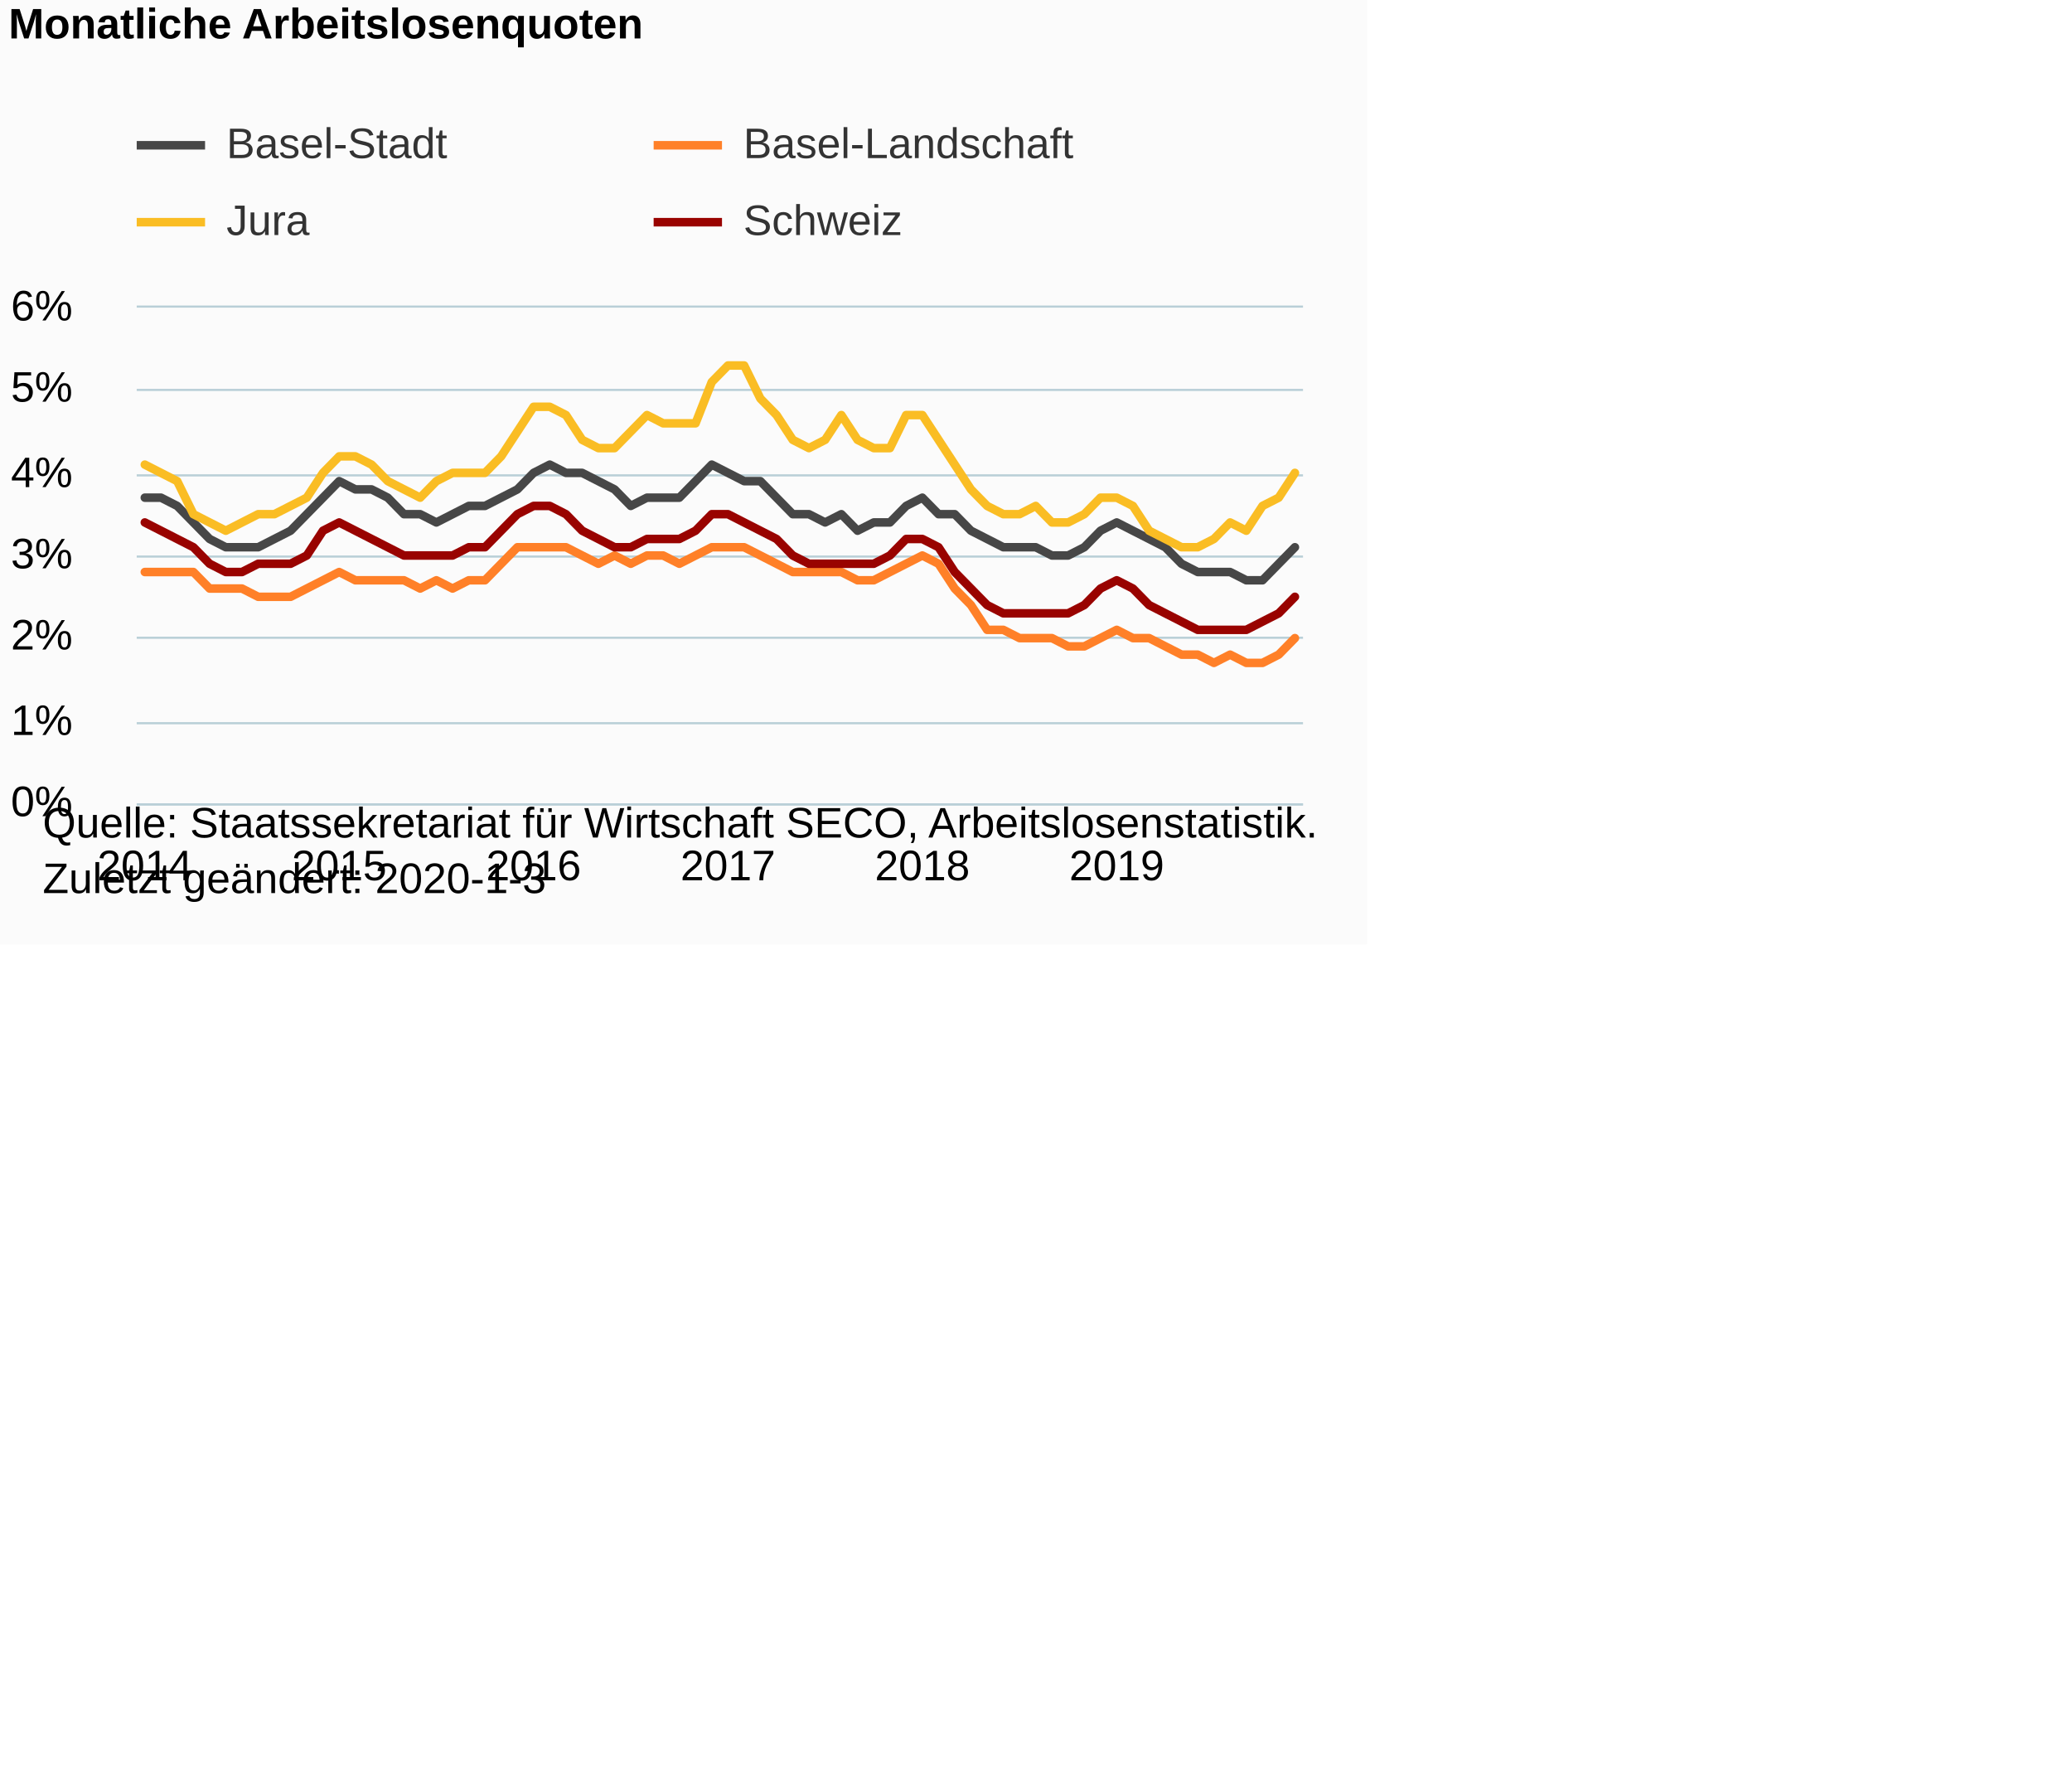
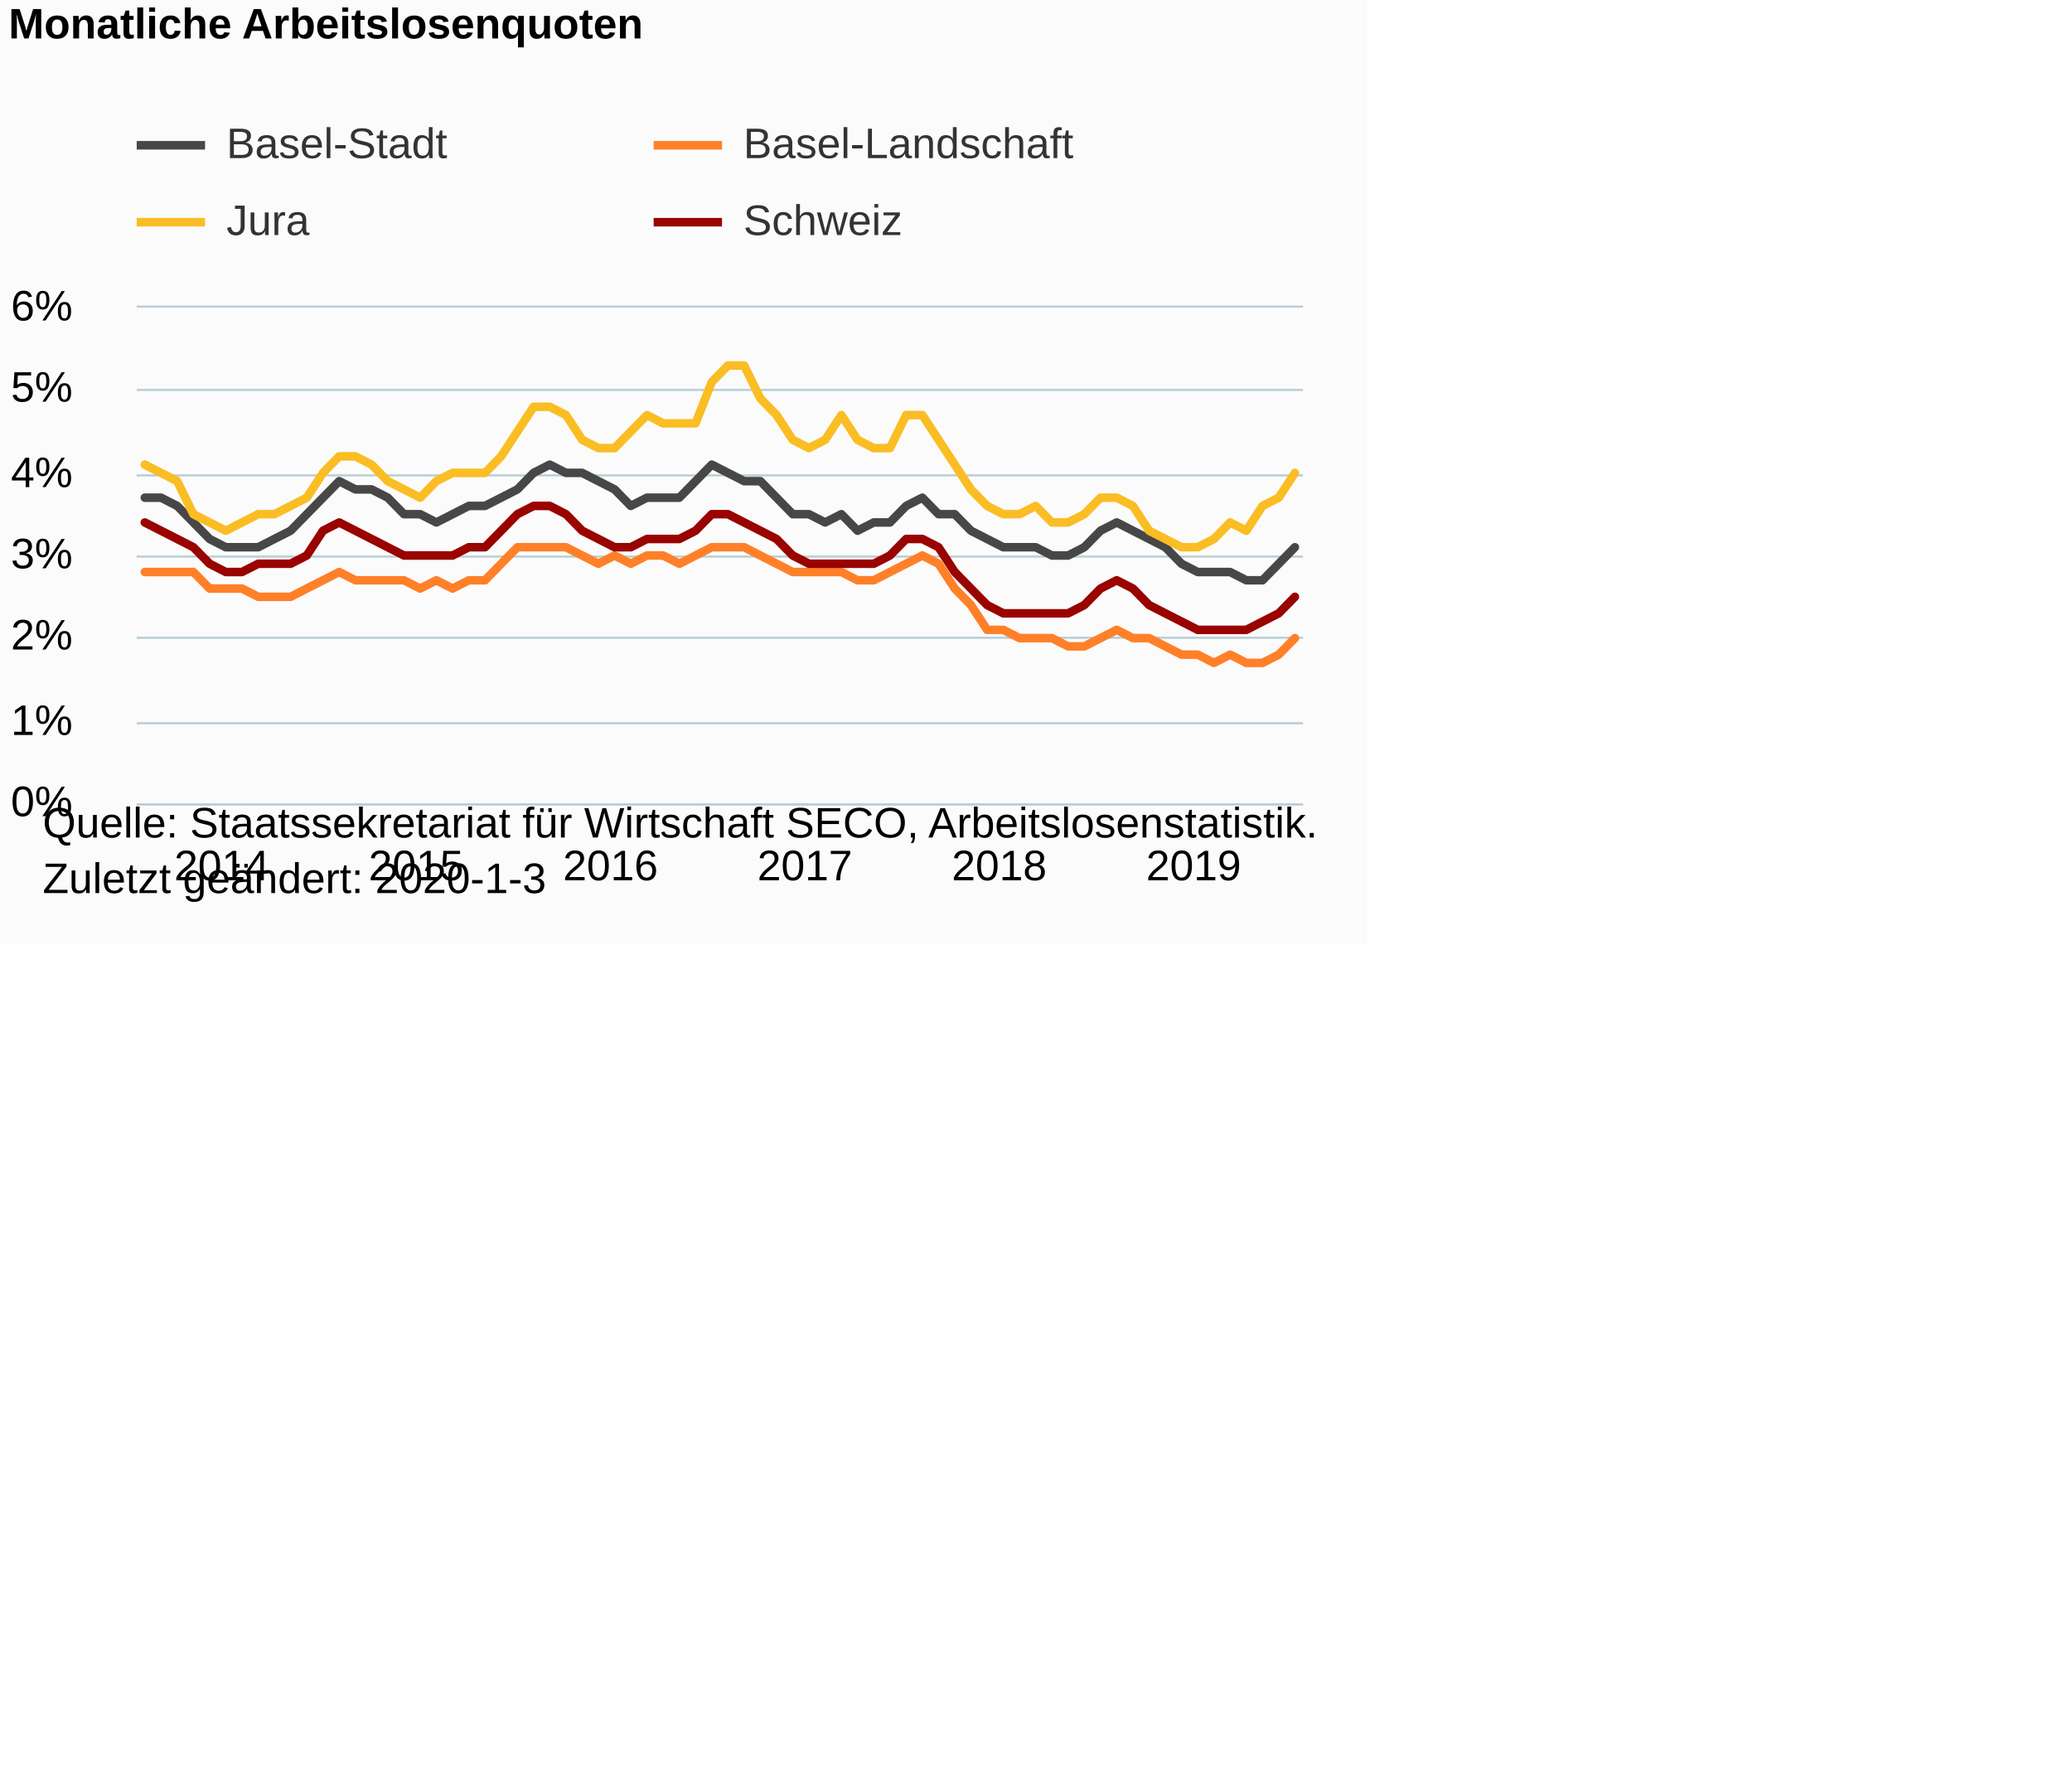
<svg xmlns="http://www.w3.org/2000/svg" version="1.1" class="highcharts-root" style="font-family:Arial;font-size:12px;" viewBox="0 0 485 415">
  <defs>
-     <clipPath id="highcharts-cq4275w-6">
+     <clipPath id="highcharts-1zx0a2u-6">
      <rect x="0" y="0" width="273" height="116" fill="none" />
    </clipPath>
-     <clipPath id="highcharts-cq4275w-7">
+     <clipPath id="highcharts-1zx0a2u-7">
      <rect x="0" y="0" width="273" height="116" fill="none" />
    </clipPath>
  </defs>
  <rect fill="#fbfbfb" class="highcharts-background" x="0" y="0" width="320" height="221" rx="0" ry="0" />
  <rect fill="none" class="highcharts-plot-background" x="32" y="72" width="273" height="116" />
  <g class="highcharts-pane-group" data-z-index="0" />
  <g class="highcharts-grid highcharts-xaxis-grid " data-z-index="1">
    <path fill="none" data-z-index="1" class="highcharts-grid-line" d="M 33.5 72 L 33.5 188" opacity="1" />
    <path fill="none" data-z-index="1" class="highcharts-grid-line" d="M 78.5 72 L 78.5 188" opacity="1" />
    <path fill="none" data-z-index="1" class="highcharts-grid-line" d="M 124.5 72 L 124.5 188" opacity="1" />
    <path fill="none" data-z-index="1" class="highcharts-grid-line" d="M 169.5 72 L 169.5 188" opacity="1" />
    <path fill="none" data-z-index="1" class="highcharts-grid-line" d="M 215.5 72 L 215.5 188" opacity="1" />
    <path fill="none" data-z-index="1" class="highcharts-grid-line" d="M 260.5 72 L 260.5 188" opacity="1" />
  </g>
  <g class="highcharts-grid highcharts-yaxis-grid " data-z-index="1">
    <path fill="none" stroke="#B9CFD7" stroke-width="0.5" data-z-index="1" class="highcharts-grid-line" d="M 32 188.25 L 305 188.25" opacity="1" />
    <path fill="none" stroke="#B9CFD7" stroke-width="0.5" data-z-index="1" class="highcharts-grid-line" d="M 32 169.25 L 305 169.25" opacity="1" />
    <path fill="none" stroke="#B9CFD7" stroke-width="0.5" data-z-index="1" class="highcharts-grid-line" d="M 32 149.25 L 305 149.25" opacity="1" />
    <path fill="none" stroke="#B9CFD7" stroke-width="0.5" data-z-index="1" class="highcharts-grid-line" d="M 32 130.25 L 305 130.25" opacity="1" />
    <path fill="none" stroke="#B9CFD7" stroke-width="0.5" data-z-index="1" class="highcharts-grid-line" d="M 32 111.25 L 305 111.25" opacity="1" />
    <path fill="none" stroke="#B9CFD7" stroke-width="0.5" data-z-index="1" class="highcharts-grid-line" d="M 32 91.25 L 305 91.25" opacity="1" />
    <path fill="none" stroke="#B9CFD7" stroke-width="0.5" data-z-index="1" class="highcharts-grid-line" d="M 32 71.75 L 305 71.75" opacity="1" />
  </g>
  <rect fill="none" class="highcharts-plot-border" data-z-index="1" x="32" y="72" width="273" height="116" />
  <g class="highcharts-axis highcharts-xaxis " data-z-index="2">
    <path fill="none" class="highcharts-axis-line" stroke="#B9CFD7" stroke-width="0.5" data-z-index="7" d="M 32 188.25 L 305 188.25" />
  </g>
  <g class="highcharts-axis highcharts-yaxis " data-z-index="2">
    <path fill="none" class="highcharts-axis-line" data-z-index="7" d="M 32 72 L 32 188" />
  </g>
  <g class="highcharts-series-group" data-z-index="3">
-     <g data-z-index="0.1" class="highcharts-series highcharts-series-0 highcharts-line-series " transform="translate(32,72) scale(1 1)" clip-path="url(#highcharts-cq4275w-7)">
+     <g data-z-index="0.1" class="highcharts-series highcharts-series-0 highcharts-line-series " transform="translate(32,72) scale(1 1)" clip-path="url(#highcharts-1zx0a2u-7)">
      <path fill="none" d="M 1.896 44.467 L 5.688 44.467 L 9.479 46.4 L 13.271 50.267 L 17.062 54.133 L 20.854 56.067 L 24.646 56.067 L 28.438 56.067 L 32.229 54.133 L 36.021 52.2 L 39.812 48.333 L 43.604 44.467 L 47.396 40.6 L 51.188 42.533 L 54.979 42.533 L 58.771 44.467 L 62.562 48.333 L 66.354 48.333 L 70.146 50.267 L 73.938 48.333 L 77.729 46.4 L 81.521 46.4 L 85.312 44.467 L 89.104 42.533 L 92.896 38.667 L 96.688 36.733 L 100.479 38.667 L 104.271 38.667 L 108.062 40.6 L 111.854 42.533 L 115.646 46.4 L 119.438 44.467 L 123.229 44.467 L 127.021 44.467 L 130.812 40.6 L 134.604 36.733 L 138.396 38.667 L 142.188 40.6 L 145.979 40.6 L 149.771 44.467 L 153.562 48.333 L 157.354 48.333 L 161.146 50.267 L 164.938 48.333 L 168.729 52.2 L 172.521 50.267 L 176.312 50.267 L 180.104 46.4 L 183.896 44.467 L 187.688 48.333 L 191.479 48.333 L 195.271 52.2 L 199.062 54.133 L 202.854 56.067 L 206.646 56.067 L 210.438 56.067 L 214.229 58 L 218.021 58 L 221.812 56.067 L 225.604 52.2 L 229.396 50.267 L 233.188 52.2 L 236.979 54.133 L 240.771 56.067 L 244.562 59.933 L 248.354 61.867 L 252.146 61.867 L 255.938 61.867 L 259.729 63.8 L 263.521 63.8 L 267.312 59.933 L 271.104 56.067" class="highcharts-graph" data-z-index="1" stroke="#474747" stroke-width="2" stroke-linejoin="round" stroke-linecap="round" />
    </g>
    <g data-z-index="0.1" class="highcharts-markers highcharts-series-0 highcharts-line-series " transform="translate(32,72) scale(1 1)" clip-path="none" />
-     <g data-z-index="0.1" class="highcharts-series highcharts-series-1 highcharts-line-series " transform="translate(32,72) scale(1 1)" clip-path="url(#highcharts-cq4275w-7)">
+     <g data-z-index="0.1" class="highcharts-series highcharts-series-1 highcharts-line-series " transform="translate(32,72) scale(1 1)" clip-path="url(#highcharts-1zx0a2u-7)">
      <path fill="none" d="M 1.896 61.867 L 5.688 61.867 L 9.479 61.867 L 13.271 61.867 L 17.062 65.733 L 20.854 65.733 L 24.646 65.733 L 28.438 67.667 L 32.229 67.667 L 36.021 67.667 L 39.812 65.733 L 43.604 63.8 L 47.396 61.867 L 51.188 63.8 L 54.979 63.8 L 58.771 63.8 L 62.562 63.8 L 66.354 65.733 L 70.146 63.8 L 73.938 65.733 L 77.729 63.8 L 81.521 63.8 L 85.312 59.933 L 89.104 56.067 L 92.896 56.067 L 96.688 56.067 L 100.479 56.067 L 104.271 58 L 108.062 59.933 L 111.854 58 L 115.646 59.933 L 119.438 58 L 123.229 58 L 127.021 59.933 L 130.812 58 L 134.604 56.067 L 138.396 56.067 L 142.188 56.067 L 145.979 58 L 149.771 59.933 L 153.562 61.867 L 157.354 61.867 L 161.146 61.867 L 164.938 61.867 L 168.729 63.8 L 172.521 63.8 L 176.312 61.867 L 180.104 59.933 L 183.896 58 L 187.688 59.933 L 191.479 65.733 L 195.271 69.6 L 199.062 75.4 L 202.854 75.4 L 206.646 77.333 L 210.438 77.333 L 214.229 77.333 L 218.021 79.267 L 221.812 79.267 L 225.604 77.333 L 229.396 75.4 L 233.188 77.333 L 236.979 77.333 L 240.771 79.267 L 244.562 81.2 L 248.354 81.2 L 252.146 83.133 L 255.938 81.2 L 259.729 83.133 L 263.521 83.133 L 267.312 81.2 L 271.104 77.333" class="highcharts-graph" data-z-index="1" stroke="#FF8028" stroke-width="2" stroke-linejoin="round" stroke-linecap="round" />
    </g>
    <g data-z-index="0.1" class="highcharts-markers highcharts-series-1 highcharts-line-series " transform="translate(32,72) scale(1 1)" clip-path="none" />
-     <g data-z-index="0.1" class="highcharts-series highcharts-series-2 highcharts-line-series " transform="translate(32,72) scale(1 1)" clip-path="url(#highcharts-cq4275w-7)">
+     <g data-z-index="0.1" class="highcharts-series highcharts-series-2 highcharts-line-series " transform="translate(32,72) scale(1 1)" clip-path="url(#highcharts-1zx0a2u-7)">
      <path fill="none" d="M 1.896 36.733 L 5.688 38.667 L 9.479 40.6 L 13.271 48.333 L 17.062 50.267 L 20.854 52.2 L 24.646 50.267 L 28.438 48.333 L 32.229 48.333 L 36.021 46.4 L 39.812 44.467 L 43.604 38.667 L 47.396 34.8 L 51.188 34.8 L 54.979 36.733 L 58.771 40.6 L 62.562 42.533 L 66.354 44.467 L 70.146 40.6 L 73.938 38.667 L 77.729 38.667 L 81.521 38.667 L 85.312 34.8 L 89.104 29 L 92.896 23.2 L 96.688 23.2 L 100.479 25.133 L 104.271 30.933 L 108.062 32.867 L 111.854 32.867 L 115.646 29 L 119.438 25.133 L 123.229 27.067 L 127.021 27.067 L 130.812 27.067 L 134.604 17.4 L 138.396 13.533 L 142.188 13.533 L 145.979 21.267 L 149.771 25.133 L 153.562 30.933 L 157.354 32.867 L 161.146 30.933 L 164.938 25.133 L 168.729 30.933 L 172.521 32.867 L 176.312 32.867 L 180.104 25.133 L 183.896 25.133 L 187.688 30.933 L 191.479 36.733 L 195.271 42.533 L 199.062 46.4 L 202.854 48.333 L 206.646 48.333 L 210.438 46.4 L 214.229 50.267 L 218.021 50.267 L 221.812 48.333 L 225.604 44.467 L 229.396 44.467 L 233.188 46.4 L 236.979 52.2 L 240.771 54.133 L 244.562 56.067 L 248.354 56.067 L 252.146 54.133 L 255.938 50.267 L 259.729 52.2 L 263.521 46.4 L 267.312 44.467 L 271.104 38.667" class="highcharts-graph" data-z-index="1" stroke="#FABD24" stroke-width="2" stroke-linejoin="round" stroke-linecap="round" />
    </g>
    <g data-z-index="0.1" class="highcharts-markers highcharts-series-2 highcharts-line-series " transform="translate(32,72) scale(1 1)" clip-path="none" />
-     <g data-z-index="0.1" class="highcharts-series highcharts-series-3 highcharts-line-series " transform="translate(32,72) scale(1 1)" clip-path="url(#highcharts-cq4275w-7)">
+     <g data-z-index="0.1" class="highcharts-series highcharts-series-3 highcharts-line-series " transform="translate(32,72) scale(1 1)" clip-path="url(#highcharts-1zx0a2u-7)">
      <path fill="none" d="M 1.896 50.267 L 5.688 52.2 L 9.479 54.133 L 13.271 56.067 L 17.062 59.933 L 20.854 61.867 L 24.646 61.867 L 28.438 59.933 L 32.229 59.933 L 36.021 59.933 L 39.812 58 L 43.604 52.2 L 47.396 50.267 L 51.188 52.2 L 54.979 54.133 L 58.771 56.067 L 62.562 58 L 66.354 58 L 70.146 58 L 73.938 58 L 77.729 56.067 L 81.521 56.067 L 85.312 52.2 L 89.104 48.333 L 92.896 46.4 L 96.688 46.4 L 100.479 48.333 L 104.271 52.2 L 108.062 54.133 L 111.854 56.067 L 115.646 56.067 L 119.438 54.133 L 123.229 54.133 L 127.021 54.133 L 130.812 52.2 L 134.604 48.333 L 138.396 48.333 L 142.188 50.267 L 145.979 52.2 L 149.771 54.133 L 153.562 58 L 157.354 59.933 L 161.146 59.933 L 164.938 59.933 L 168.729 59.933 L 172.521 59.933 L 176.312 58 L 180.104 54.133 L 183.896 54.133 L 187.688 56.067 L 191.479 61.867 L 195.271 65.733 L 199.062 69.6 L 202.854 71.533 L 206.646 71.533 L 210.438 71.533 L 214.229 71.533 L 218.021 71.533 L 221.812 69.6 L 225.604 65.733 L 229.396 63.8 L 233.188 65.733 L 236.979 69.6 L 240.771 71.533 L 244.562 73.467 L 248.354 75.4 L 252.146 75.4 L 255.938 75.4 L 259.729 75.4 L 263.521 73.467 L 267.312 71.533 L 271.104 67.667" class="highcharts-graph" data-z-index="1" stroke="#990300" stroke-width="2" stroke-linejoin="round" stroke-linecap="round" />
    </g>
    <g data-z-index="0.1" class="highcharts-markers highcharts-series-3 highcharts-line-series " transform="translate(32,72) scale(1 1)" clip-path="none" />
  </g>
  <text x="2" text-anchor="start" class="highcharts-title" data-z-index="4" style="color:#000000;font-size:10px;font-weight:bold;fill:#000000;" y="9">
    <tspan>Monatliche Arbeitslosenquoten</tspan>
  </text>
  <text x="2" text-anchor="start" class="highcharts-subtitle" data-z-index="4" style="color:#000000;font-size:10px;font-weight:normal;font-family:Arial;fill:#000000;" y="26" />
  <g class="highcharts-legend" data-z-index="7" transform="translate(32,29)">
    <rect fill="none" class="highcharts-legend-box" rx="0" ry="0" x="0" y="0" width="222" height="31" visibility="visible" />
    <g data-z-index="1">
      <g>
        <g class="highcharts-legend-item highcharts-line-series highcharts-color-undefined highcharts-series-0" data-z-index="1" transform="translate(0,-5)">
          <path fill="none" d="M 0 10 L 16 10" class="highcharts-graph" stroke="#474747" stroke-width="2" />
          <text x="21" style="color:#333333;font-size:10px;font-weight:normal;cursor:pointer;fill:#333333;" text-anchor="start" data-z-index="2" y="13">
            <tspan>Basel-Stadt</tspan>
          </text>
        </g>
        <g class="highcharts-legend-item highcharts-line-series highcharts-color-undefined highcharts-series-1" data-z-index="1" transform="translate(121,-5)">
          <path fill="none" d="M 0 10 L 16 10" class="highcharts-graph" stroke="#FF8028" stroke-width="2" />
          <text x="21" y="13" style="color:#333333;font-size:10px;font-weight:normal;cursor:pointer;fill:#333333;" text-anchor="start" data-z-index="2">
            <tspan>Basel-Landschaft</tspan>
          </text>
        </g>
        <g class="highcharts-legend-item highcharts-line-series highcharts-color-undefined highcharts-series-2" data-z-index="1" transform="translate(0,13)">
          <path fill="none" d="M 0 10 L 16 10" class="highcharts-graph" stroke="#FABD24" stroke-width="2" />
          <text x="21" y="13" style="color:#333333;font-size:10px;font-weight:normal;cursor:pointer;fill:#333333;" text-anchor="start" data-z-index="2">
            <tspan>Jura</tspan>
          </text>
        </g>
        <g class="highcharts-legend-item highcharts-line-series highcharts-color-undefined highcharts-series-3" data-z-index="1" transform="translate(121,13)">
          <path fill="none" d="M 0 10 L 16 10" class="highcharts-graph" stroke="#990300" stroke-width="2" />
          <text x="21" y="13" style="color:#333333;font-size:10px;font-weight:normal;cursor:pointer;fill:#333333;" text-anchor="start" data-z-index="2">
            <tspan>Schweiz</tspan>
          </text>
        </g>
      </g>
    </g>
  </g>
  <g class="highcharts-axis-labels highcharts-xaxis-labels " data-z-index="7">
-     <text x="33.896" style="color:#000000;cursor:default;font-size:10px;white-space:nowrap;fill:#000000;" text-anchor="middle" transform="translate(0,0)" y="206" opacity="1">2014</text>
-     <text x="79.396" style="color:#000000;cursor:default;font-size:10px;white-space:nowrap;fill:#000000;" text-anchor="middle" transform="translate(0,0)" y="206" opacity="1">2015</text>
-     <text x="124.896" style="color:#000000;cursor:default;font-size:10px;white-space:nowrap;fill:#000000;" text-anchor="middle" transform="translate(0,0)" y="206" opacity="1">2016</text>
-     <text x="170.396" style="color:#000000;cursor:default;font-size:10px;white-space:nowrap;fill:#000000;" text-anchor="middle" transform="translate(0,0)" y="206" opacity="1">2017</text>
-     <text x="215.896" style="color:#000000;cursor:default;font-size:10px;white-space:nowrap;fill:#000000;" text-anchor="middle" transform="translate(0,0)" y="206" opacity="1">2018</text>
-     <text x="261.396" style="color:#000000;cursor:default;font-size:10px;white-space:nowrap;fill:#000000;" text-anchor="middle" transform="translate(0,0)" y="206" opacity="1">2019</text>
+     <text x="51.896" style="color:#000000;cursor:default;font-size:10px;white-space:nowrap;fill:#000000;" text-anchor="middle" transform="translate(0,0)" y="206" opacity="1">2014</text>
+     <text x="97.396" style="color:#000000;cursor:default;font-size:10px;white-space:nowrap;fill:#000000;" text-anchor="middle" transform="translate(0,0)" y="206" opacity="1">2015</text>
+     <text x="142.896" style="color:#000000;cursor:default;font-size:10px;white-space:nowrap;fill:#000000;" text-anchor="middle" transform="translate(0,0)" y="206" opacity="1">2016</text>
+     <text x="188.396" style="color:#000000;cursor:default;font-size:10px;white-space:nowrap;fill:#000000;" text-anchor="middle" transform="translate(0,0)" y="206" opacity="1">2017</text>
+     <text x="233.896" style="color:#000000;cursor:default;font-size:10px;white-space:nowrap;fill:#000000;" text-anchor="middle" transform="translate(0,0)" y="206" opacity="1">2018</text>
+     <text x="279.396" style="color:#000000;cursor:default;font-size:10px;white-space:nowrap;fill:#000000;" text-anchor="middle" transform="translate(0,0)" y="206" opacity="1">2019</text>
  </g>
  <g class="highcharts-axis-labels highcharts-yaxis-labels " data-z-index="7">
    <text x="17" style="color:#000000;cursor:default;font-size:10px;fill:#000000;" text-anchor="end" transform="translate(0,0)" y="191" opacity="1">0%</text>
    <text x="17" style="color:#000000;cursor:default;font-size:10px;fill:#000000;" text-anchor="end" transform="translate(0,0)" y="172" opacity="1">1%</text>
    <text x="17" style="color:#000000;cursor:default;font-size:10px;fill:#000000;" text-anchor="end" transform="translate(0,0)" y="152" opacity="1">2%</text>
    <text x="17" style="color:#000000;cursor:default;font-size:10px;fill:#000000;" text-anchor="end" transform="translate(0,0)" y="133" opacity="1">3%</text>
    <text x="17" style="color:#000000;cursor:default;font-size:10px;fill:#000000;" text-anchor="end" transform="translate(0,0)" y="114" opacity="1">4%</text>
    <text x="17" style="color:#000000;cursor:default;font-size:10px;fill:#000000;" text-anchor="end" transform="translate(0,0)" y="94" opacity="1">5%</text>
    <text x="17" style="color:#000000;cursor:default;font-size:10px;fill:#000000;" text-anchor="end" transform="translate(0,0)" y="75" opacity="1">6%</text>
  </g>
  <text x="10" class="highcharts-credits" text-anchor="start" data-z-index="8" style="cursor:default;color:#000000;font-size:10px;fill:#000000;" y="196">
    <tspan>Quelle: Staatssekretariat für Wirtschaft SECO, Arbeitslosenstatistik.</tspan>
    <tspan x="10" dy="13">Zuletzt geändert: 2020-1-3</tspan>
  </text>
</svg>
